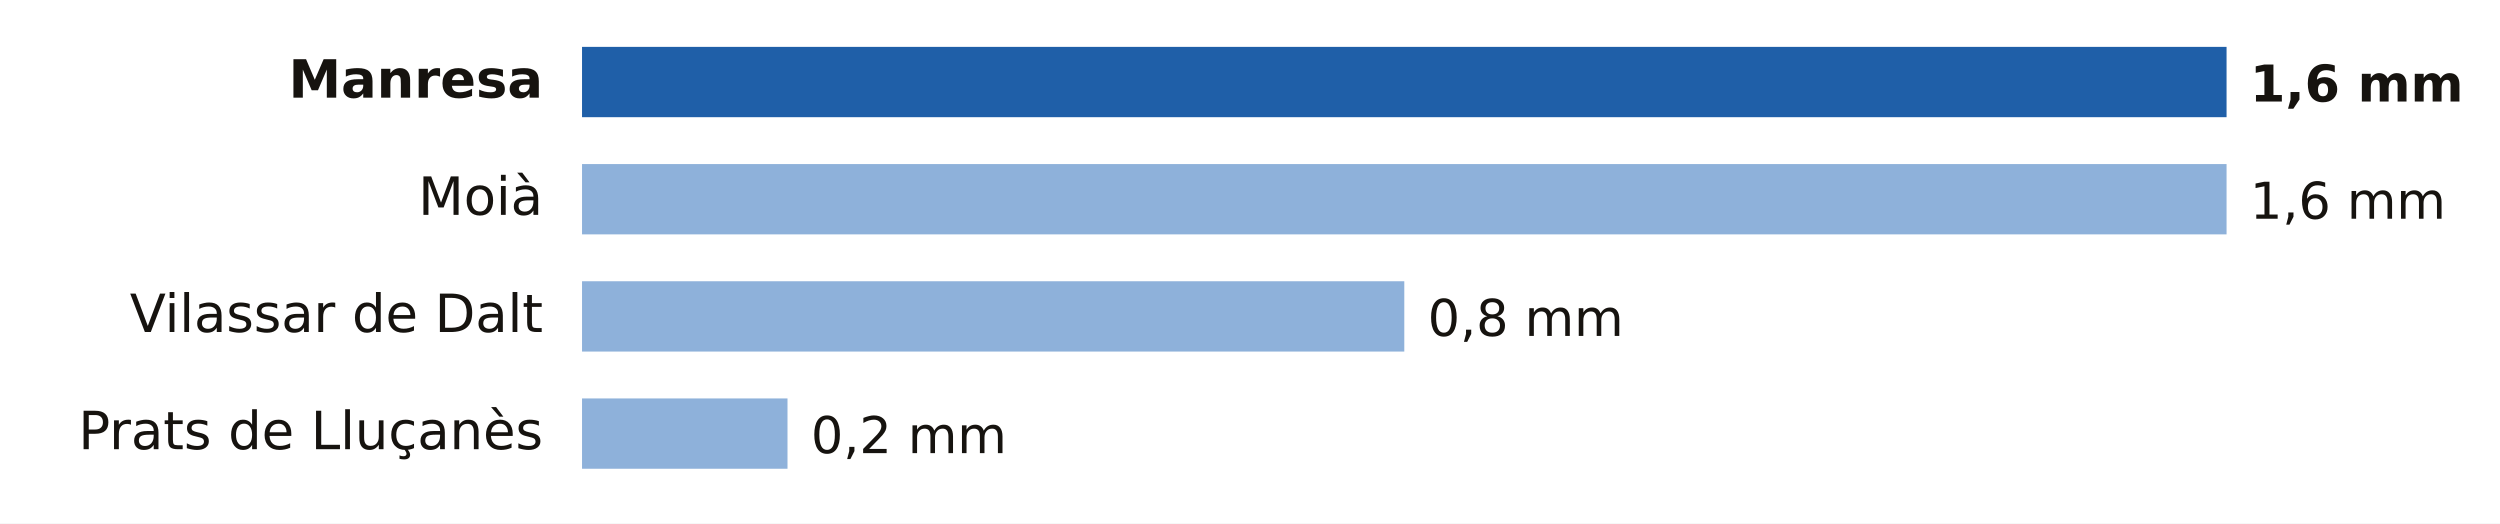
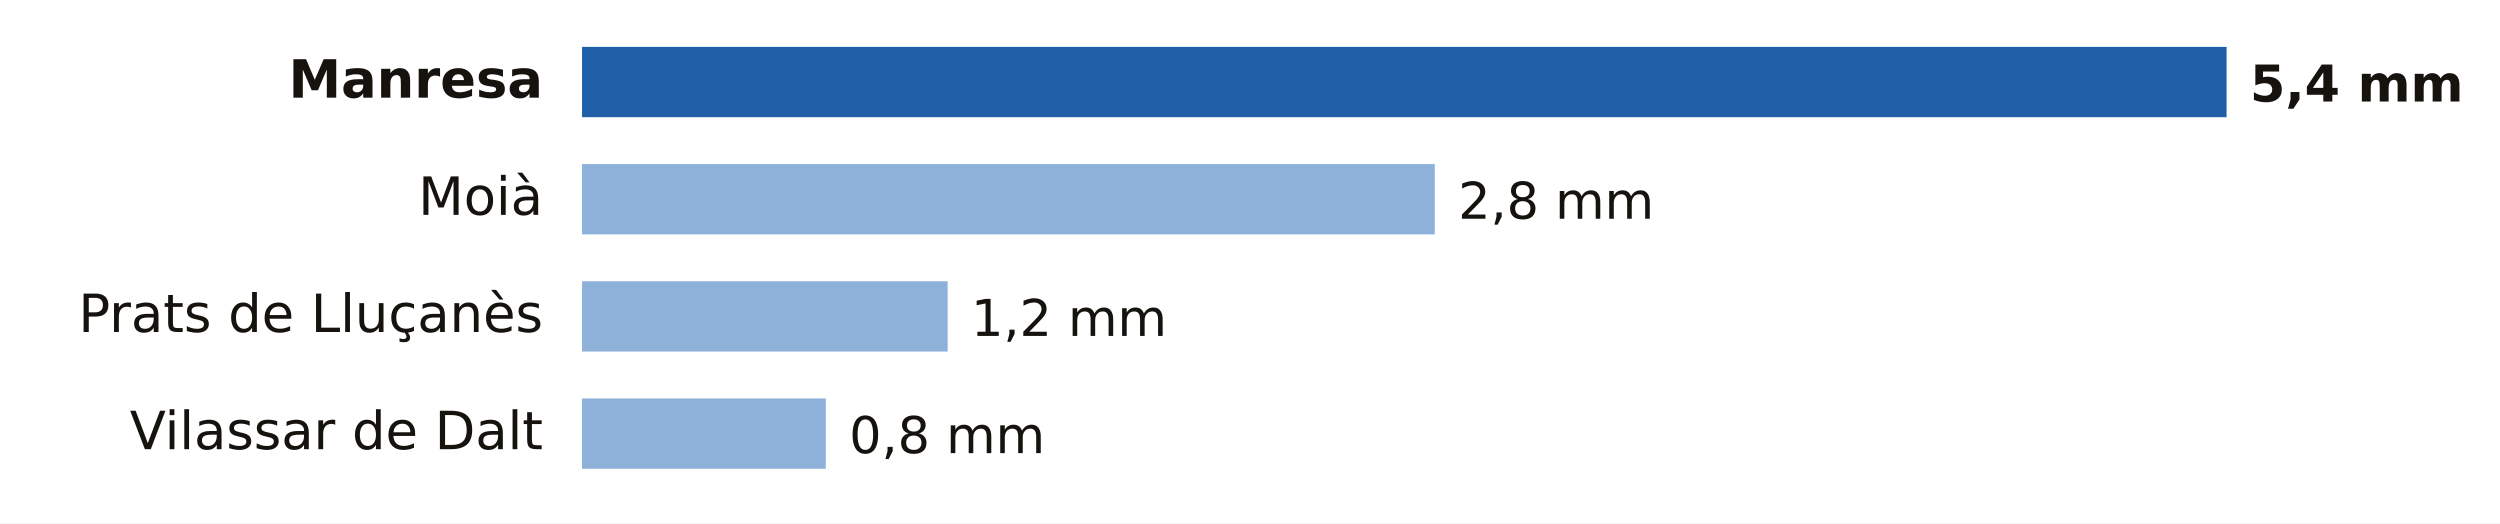
- <svg xmlns="http://www.w3.org/2000/svg" viewBox="0 0 640 134" width="640" height="134" role="img" aria-label="Lluvia entre la medianoche y las 8:00 del lunes 19 de octubre en Barcelona">
+ <svg xmlns="http://www.w3.org/2000/svg" viewBox="0 0 640 134" width="640" height="134" role="img" aria-label="Lluvia entre la medianoche y las 9:00 del lunes 19 de octubre en Barcelona">
  <rect width="640" height="134" fill="#FFFFFF" />
  <text x="139.0" y="25.0" font-size="13.5" fill="#16130F" text-anchor="end" font-weight="600" font-family="Public Sans, DejaVu Sans, Arial, sans-serif">Manresa</text>
  <rect x="149" y="12" width="421.0" height="18" fill="#1F5FA8" />
-   <text x="576.0" y="26.0" font-size="13" fill="#16130F" text-anchor="start" font-weight="700" font-family="Public Sans, DejaVu Sans, Arial, sans-serif">1,6 mm</text>
+   <text x="576.0" y="26.0" font-size="13" fill="#16130F" text-anchor="start" font-weight="700" font-family="Public Sans, DejaVu Sans, Arial, sans-serif">5,4 mm</text>
  <text x="139.0" y="55.0" font-size="13.5" fill="#16130F" text-anchor="end" font-weight="400" font-family="Public Sans, DejaVu Sans, Arial, sans-serif">Moià</text>
-   <rect x="149" y="42" width="421.0" height="18" fill="#8EB1DA" />
-   <text x="576.0" y="56.0" font-size="13" fill="#16130F" text-anchor="start" font-weight="500" font-family="Public Sans, DejaVu Sans, Arial, sans-serif">1,6 mm</text>
-   <text x="139.0" y="85.0" font-size="13.5" fill="#16130F" text-anchor="end" font-weight="400" font-family="Public Sans, DejaVu Sans, Arial, sans-serif">Vilassar de Dalt</text>
-   <rect x="149" y="72" width="210.5" height="18" fill="#8EB1DA" />
-   <text x="365.5" y="86.0" font-size="13" fill="#16130F" text-anchor="start" font-weight="500" font-family="Public Sans, DejaVu Sans, Arial, sans-serif">0,8 mm</text>
-   <text x="139.0" y="115.0" font-size="13.5" fill="#16130F" text-anchor="end" font-weight="400" font-family="Public Sans, DejaVu Sans, Arial, sans-serif">Prats de Lluçanès</text>
-   <rect x="149" y="102" width="52.6" height="18" fill="#8EB1DA" />
-   <text x="207.6" y="116.0" font-size="13" fill="#16130F" text-anchor="start" font-weight="500" font-family="Public Sans, DejaVu Sans, Arial, sans-serif">0,2 mm</text>
+   <rect x="149" y="42" width="218.3" height="18" fill="#8EB1DA" />
+   <text x="373.3" y="56.0" font-size="13" fill="#16130F" text-anchor="start" font-weight="500" font-family="Public Sans, DejaVu Sans, Arial, sans-serif">2,8 mm</text>
+   <text x="139.0" y="85.0" font-size="13.5" fill="#16130F" text-anchor="end" font-weight="400" font-family="Public Sans, DejaVu Sans, Arial, sans-serif">Prats de Lluçanès</text>
+   <rect x="149" y="72" width="93.6" height="18" fill="#8EB1DA" />
+   <text x="248.6" y="86.0" font-size="13" fill="#16130F" text-anchor="start" font-weight="500" font-family="Public Sans, DejaVu Sans, Arial, sans-serif">1,2 mm</text>
+   <text x="139.0" y="115.0" font-size="13.5" fill="#16130F" text-anchor="end" font-weight="400" font-family="Public Sans, DejaVu Sans, Arial, sans-serif">Vilassar de Dalt</text>
+   <rect x="149" y="102" width="62.4" height="18" fill="#8EB1DA" />
+   <text x="217.4" y="116.0" font-size="13" fill="#16130F" text-anchor="start" font-weight="500" font-family="Public Sans, DejaVu Sans, Arial, sans-serif">0,8 mm</text>
</svg>
